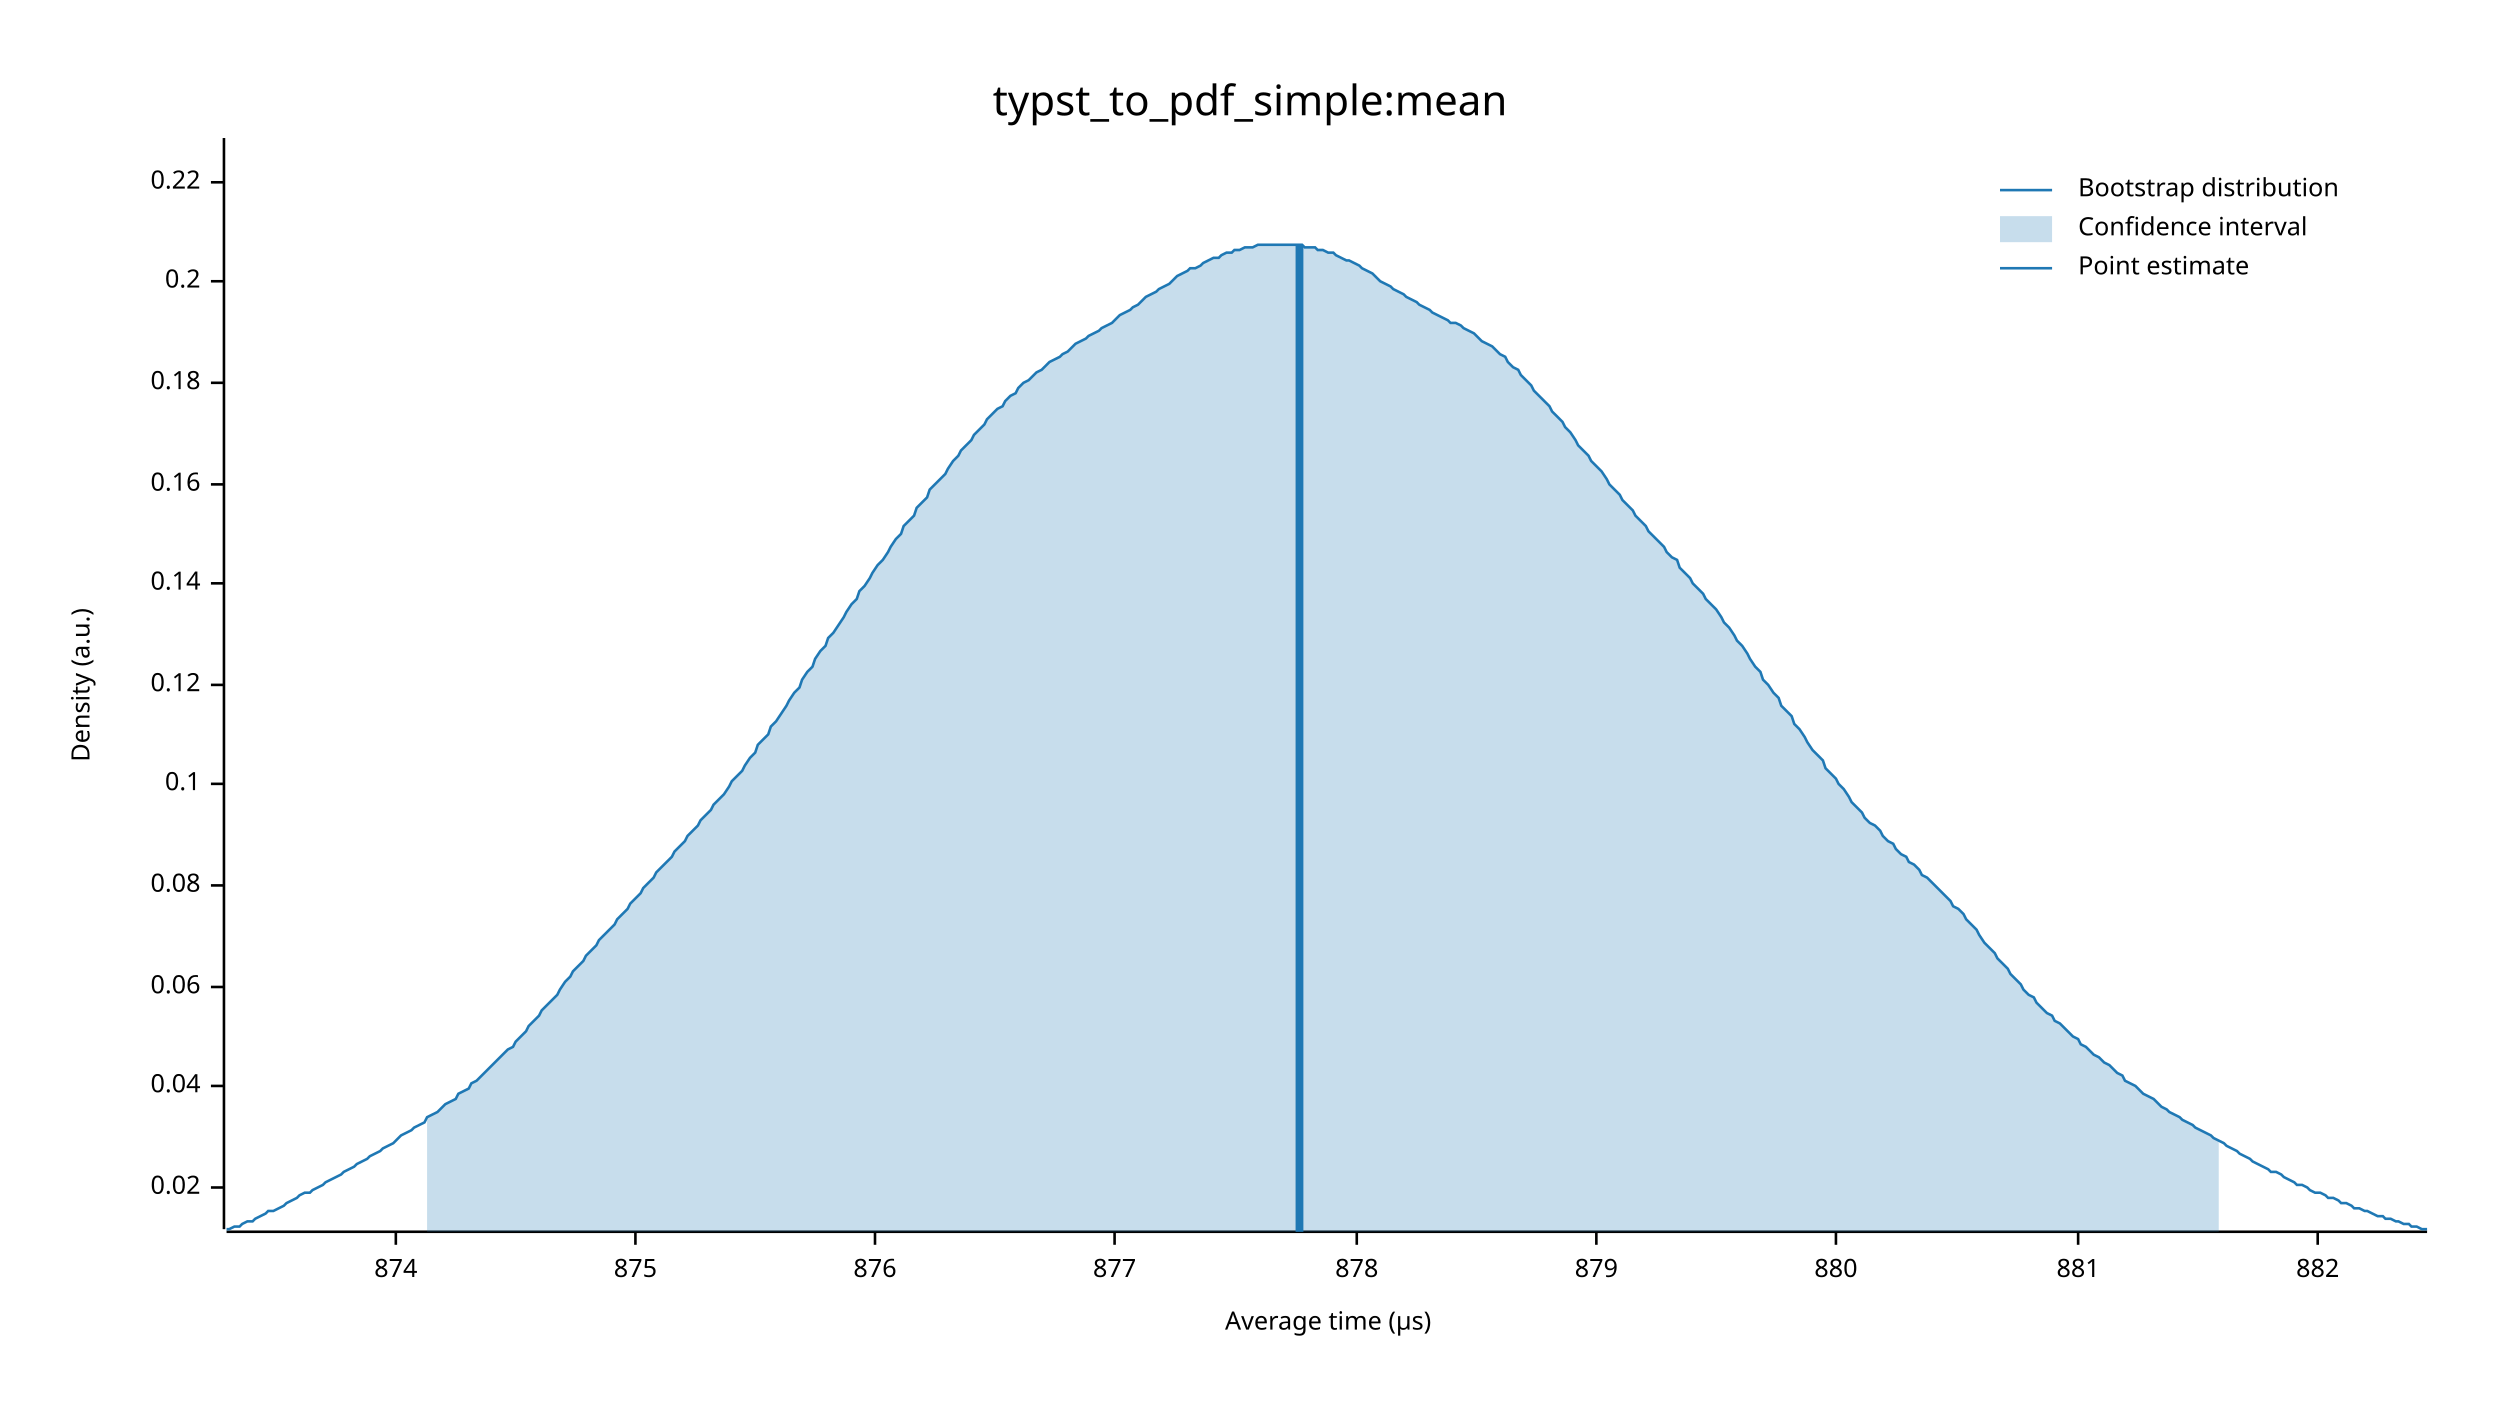
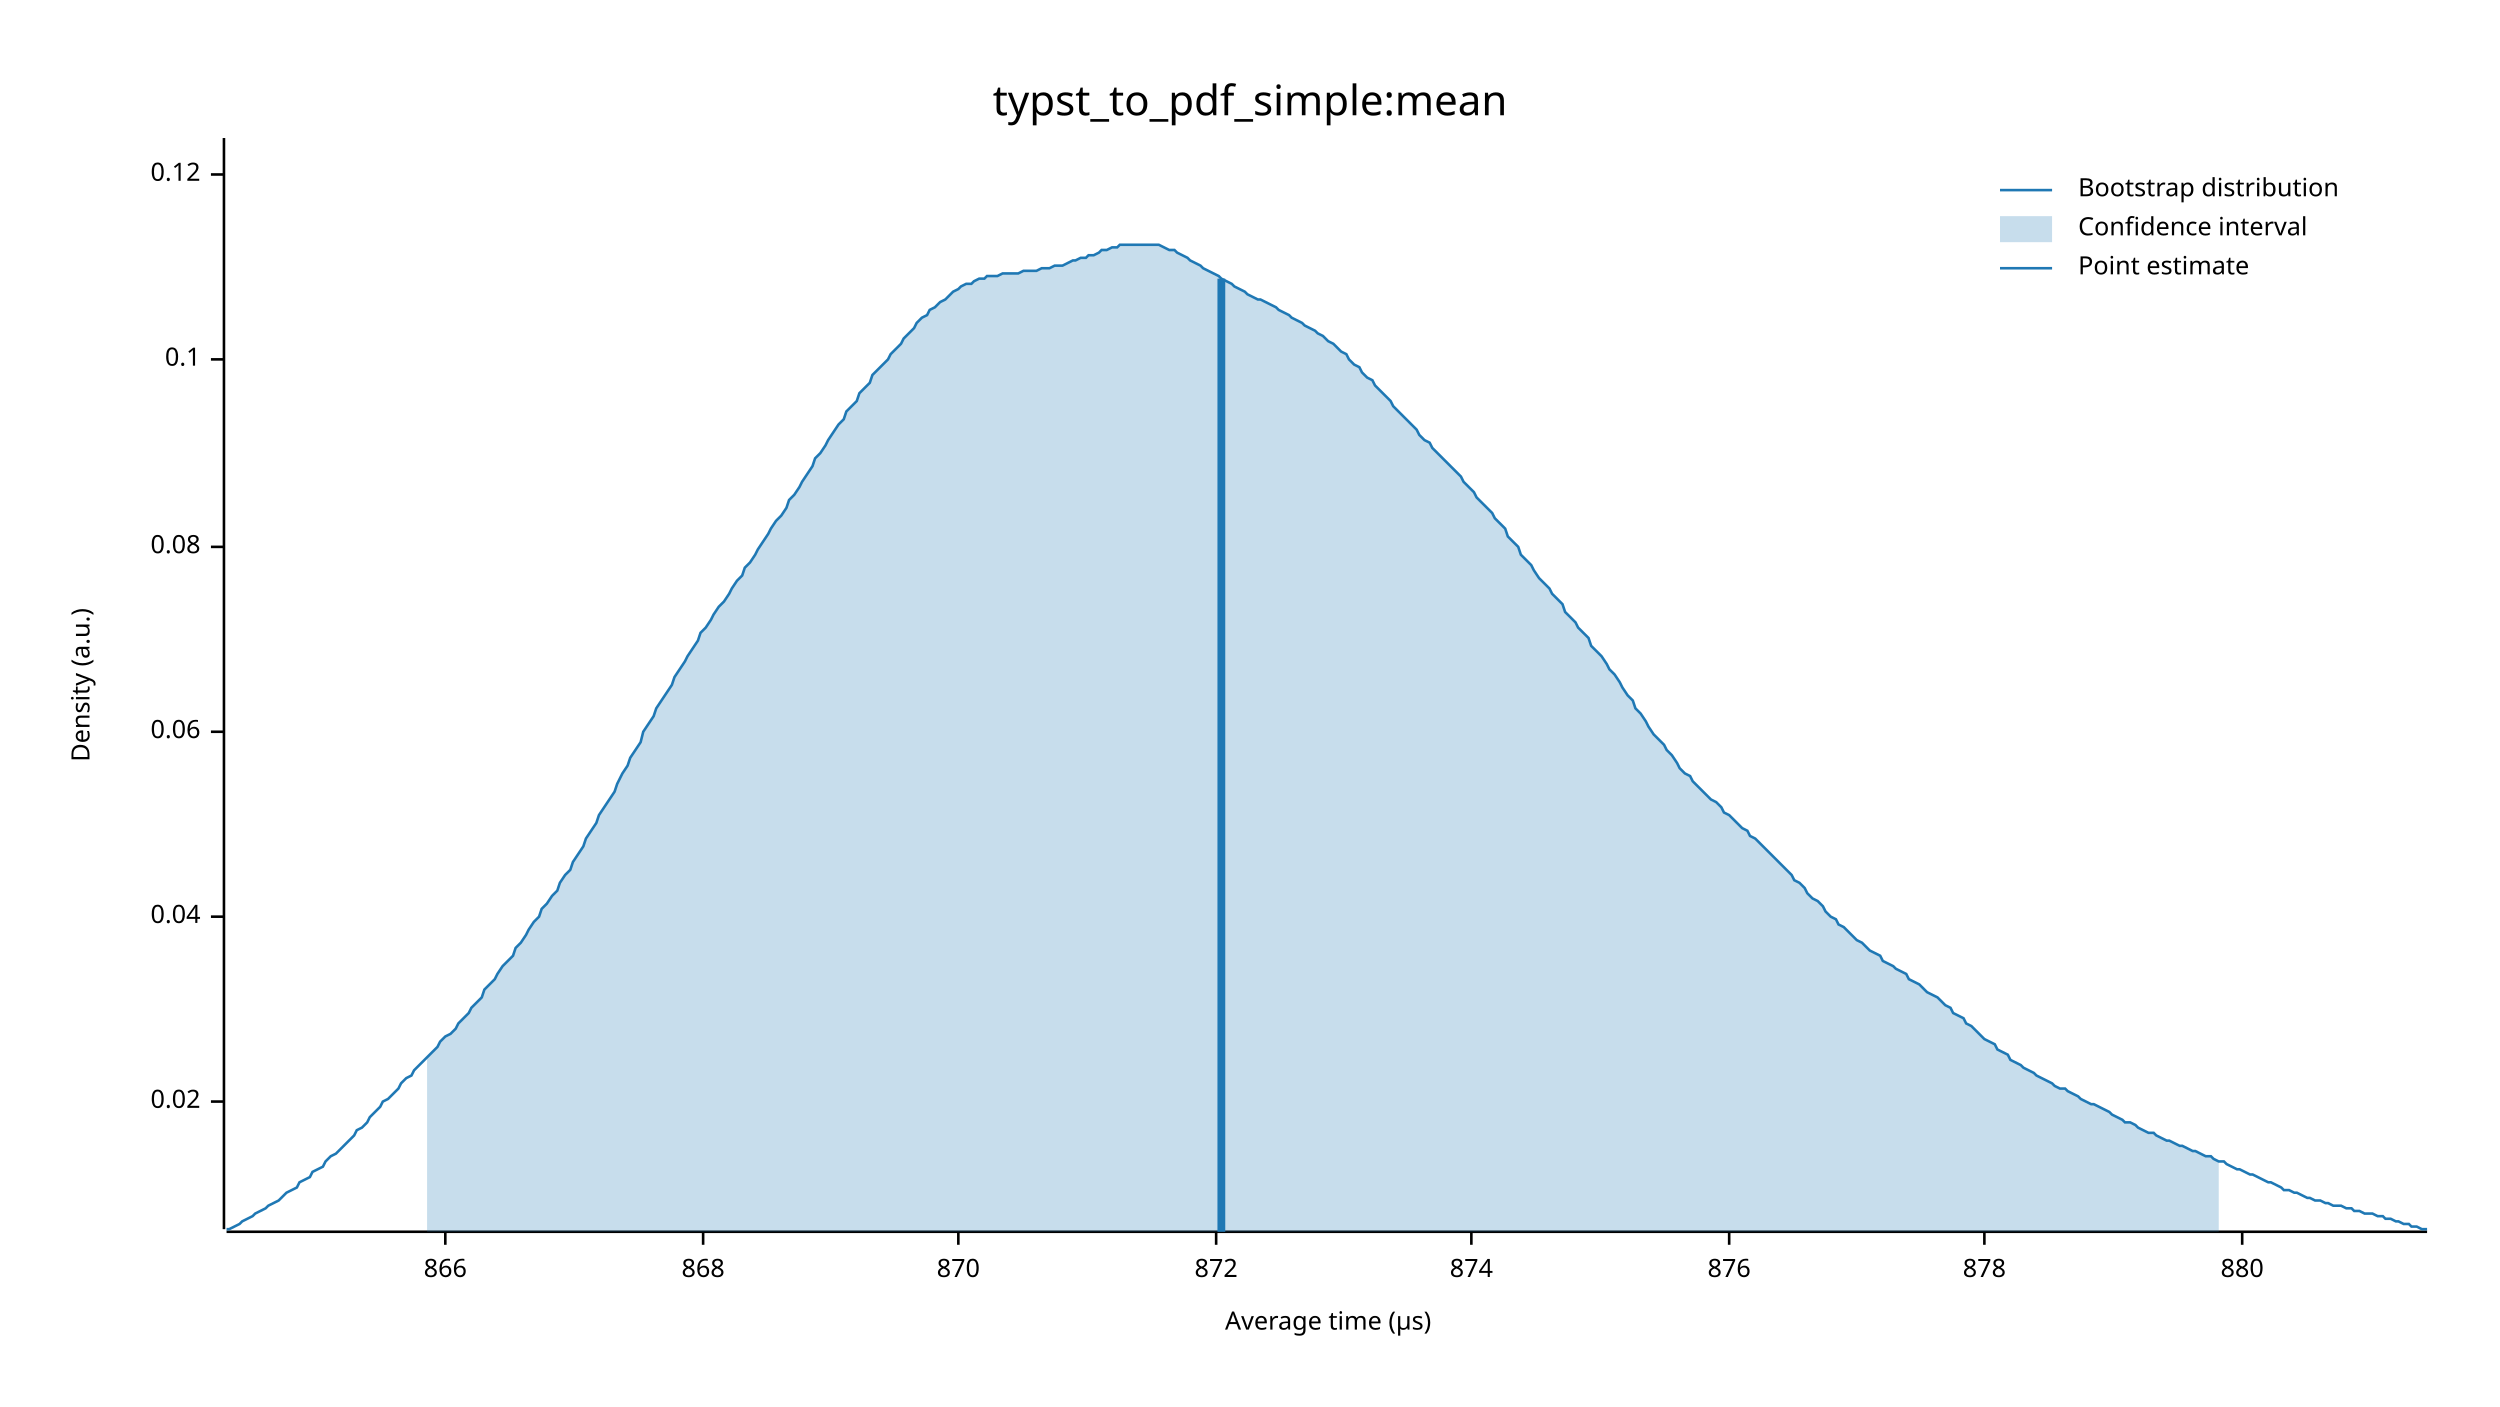
<svg xmlns="http://www.w3.org/2000/svg" width="960" height="540" viewBox="0 0 960 540">
  <text x="480" y="32" dy="0.76em" text-anchor="middle" font-family="sans-serif" font-size="16.129" opacity="1" fill="#000000">
typst_to_pdf_simple:mean
</text>
  <text x="27" y="263" dy="0.76em" text-anchor="middle" font-family="sans-serif" font-size="9.677" opacity="1" fill="#000000" transform="rotate(270, 27, 263)">
Density (a.u.)
</text>
  <text x="510" y="513" dy="-0.5ex" text-anchor="middle" font-family="sans-serif" font-size="9.677" opacity="1" fill="#000000">
Average time (µs)
</text>
  <polyline fill="none" opacity="1" stroke="#000000" stroke-width="1" points="86,53 86,472 " />
-   <text x="77" y="456" dy="0.5ex" text-anchor="end" font-family="sans-serif" font-size="9.677" opacity="1" fill="#000000">
+   <text x="77" y="423" dy="0.5ex" text-anchor="end" font-family="sans-serif" font-size="9.677" opacity="1" fill="#000000">
0.02
</text>
-   <polyline fill="none" opacity="1" stroke="#000000" stroke-width="1" points="81,456 86,456 " />
-   <text x="77" y="417" dy="0.5ex" text-anchor="end" font-family="sans-serif" font-size="9.677" opacity="1" fill="#000000">
+   <polyline fill="none" opacity="1" stroke="#000000" stroke-width="1" points="81,423 86,423 " />
+   <text x="77" y="352" dy="0.5ex" text-anchor="end" font-family="sans-serif" font-size="9.677" opacity="1" fill="#000000">
0.04
</text>
-   <polyline fill="none" opacity="1" stroke="#000000" stroke-width="1" points="81,417 86,417 " />
-   <text x="77" y="379" dy="0.5ex" text-anchor="end" font-family="sans-serif" font-size="9.677" opacity="1" fill="#000000">
+   <polyline fill="none" opacity="1" stroke="#000000" stroke-width="1" points="81,352 86,352 " />
+   <text x="77" y="281" dy="0.5ex" text-anchor="end" font-family="sans-serif" font-size="9.677" opacity="1" fill="#000000">
0.06
</text>
-   <polyline fill="none" opacity="1" stroke="#000000" stroke-width="1" points="81,379 86,379 " />
-   <text x="77" y="340" dy="0.5ex" text-anchor="end" font-family="sans-serif" font-size="9.677" opacity="1" fill="#000000">
+   <polyline fill="none" opacity="1" stroke="#000000" stroke-width="1" points="81,281 86,281 " />
+   <text x="77" y="210" dy="0.5ex" text-anchor="end" font-family="sans-serif" font-size="9.677" opacity="1" fill="#000000">
0.08
</text>
-   <polyline fill="none" opacity="1" stroke="#000000" stroke-width="1" points="81,340 86,340 " />
-   <text x="77" y="301" dy="0.5ex" text-anchor="end" font-family="sans-serif" font-size="9.677" opacity="1" fill="#000000">
+   <polyline fill="none" opacity="1" stroke="#000000" stroke-width="1" points="81,210 86,210 " />
+   <text x="77" y="138" dy="0.5ex" text-anchor="end" font-family="sans-serif" font-size="9.677" opacity="1" fill="#000000">
0.1
</text>
-   <polyline fill="none" opacity="1" stroke="#000000" stroke-width="1" points="81,301 86,301 " />
-   <text x="77" y="263" dy="0.5ex" text-anchor="end" font-family="sans-serif" font-size="9.677" opacity="1" fill="#000000">
+   <polyline fill="none" opacity="1" stroke="#000000" stroke-width="1" points="81,138 86,138 " />
+   <text x="77" y="67" dy="0.5ex" text-anchor="end" font-family="sans-serif" font-size="9.677" opacity="1" fill="#000000">
0.12
</text>
-   <polyline fill="none" opacity="1" stroke="#000000" stroke-width="1" points="81,263 86,263 " />
-   <text x="77" y="224" dy="0.5ex" text-anchor="end" font-family="sans-serif" font-size="9.677" opacity="1" fill="#000000">
- 0.14
+   <polyline fill="none" opacity="1" stroke="#000000" stroke-width="1" points="81,67 86,67 " />
+   <polyline fill="none" opacity="1" stroke="#000000" stroke-width="1" points="87,473 932,473 " />
+   <text x="171" y="483" dy="0.76em" text-anchor="middle" font-family="sans-serif" font-size="9.677" opacity="1" fill="#000000">
+ 866
</text>
-   <polyline fill="none" opacity="1" stroke="#000000" stroke-width="1" points="81,224 86,224 " />
-   <text x="77" y="186" dy="0.5ex" text-anchor="end" font-family="sans-serif" font-size="9.677" opacity="1" fill="#000000">
- 0.16
+   <polyline fill="none" opacity="1" stroke="#000000" stroke-width="1" points="171,473 171,478 " />
+   <text x="270" y="483" dy="0.76em" text-anchor="middle" font-family="sans-serif" font-size="9.677" opacity="1" fill="#000000">
+ 868
</text>
-   <polyline fill="none" opacity="1" stroke="#000000" stroke-width="1" points="81,186 86,186 " />
-   <text x="77" y="147" dy="0.5ex" text-anchor="end" font-family="sans-serif" font-size="9.677" opacity="1" fill="#000000">
- 0.18
+   <polyline fill="none" opacity="1" stroke="#000000" stroke-width="1" points="270,473 270,478 " />
+   <text x="368" y="483" dy="0.76em" text-anchor="middle" font-family="sans-serif" font-size="9.677" opacity="1" fill="#000000">
+ 870
</text>
-   <polyline fill="none" opacity="1" stroke="#000000" stroke-width="1" points="81,147 86,147 " />
-   <text x="77" y="108" dy="0.5ex" text-anchor="end" font-family="sans-serif" font-size="9.677" opacity="1" fill="#000000">
- 0.2
+   <polyline fill="none" opacity="1" stroke="#000000" stroke-width="1" points="368,473 368,478 " />
+   <text x="467" y="483" dy="0.76em" text-anchor="middle" font-family="sans-serif" font-size="9.677" opacity="1" fill="#000000">
+ 872
</text>
-   <polyline fill="none" opacity="1" stroke="#000000" stroke-width="1" points="81,108 86,108 " />
-   <text x="77" y="70" dy="0.5ex" text-anchor="end" font-family="sans-serif" font-size="9.677" opacity="1" fill="#000000">
- 0.22
- </text>
-   <polyline fill="none" opacity="1" stroke="#000000" stroke-width="1" points="81,70 86,70 " />
-   <polyline fill="none" opacity="1" stroke="#000000" stroke-width="1" points="87,473 932,473 " />
-   <text x="152" y="483" dy="0.76em" text-anchor="middle" font-family="sans-serif" font-size="9.677" opacity="1" fill="#000000">
+   <polyline fill="none" opacity="1" stroke="#000000" stroke-width="1" points="467,473 467,478 " />
+   <text x="565" y="483" dy="0.76em" text-anchor="middle" font-family="sans-serif" font-size="9.677" opacity="1" fill="#000000">
874
</text>
-   <polyline fill="none" opacity="1" stroke="#000000" stroke-width="1" points="152,473 152,478 " />
-   <text x="244" y="483" dy="0.76em" text-anchor="middle" font-family="sans-serif" font-size="9.677" opacity="1" fill="#000000">
- 875
- </text>
-   <polyline fill="none" opacity="1" stroke="#000000" stroke-width="1" points="244,473 244,478 " />
-   <text x="336" y="483" dy="0.76em" text-anchor="middle" font-family="sans-serif" font-size="9.677" opacity="1" fill="#000000">
+   <polyline fill="none" opacity="1" stroke="#000000" stroke-width="1" points="565,473 565,478 " />
+   <text x="664" y="483" dy="0.76em" text-anchor="middle" font-family="sans-serif" font-size="9.677" opacity="1" fill="#000000">
876
</text>
-   <polyline fill="none" opacity="1" stroke="#000000" stroke-width="1" points="336,473 336,478 " />
-   <text x="428" y="483" dy="0.76em" text-anchor="middle" font-family="sans-serif" font-size="9.677" opacity="1" fill="#000000">
- 877
- </text>
-   <polyline fill="none" opacity="1" stroke="#000000" stroke-width="1" points="428,473 428,478 " />
-   <text x="521" y="483" dy="0.76em" text-anchor="middle" font-family="sans-serif" font-size="9.677" opacity="1" fill="#000000">
+   <polyline fill="none" opacity="1" stroke="#000000" stroke-width="1" points="664,473 664,478 " />
+   <text x="762" y="483" dy="0.76em" text-anchor="middle" font-family="sans-serif" font-size="9.677" opacity="1" fill="#000000">
878
</text>
-   <polyline fill="none" opacity="1" stroke="#000000" stroke-width="1" points="521,473 521,478 " />
-   <text x="613" y="483" dy="0.76em" text-anchor="middle" font-family="sans-serif" font-size="9.677" opacity="1" fill="#000000">
- 879
- </text>
-   <polyline fill="none" opacity="1" stroke="#000000" stroke-width="1" points="613,473 613,478 " />
-   <text x="705" y="483" dy="0.76em" text-anchor="middle" font-family="sans-serif" font-size="9.677" opacity="1" fill="#000000">
+   <polyline fill="none" opacity="1" stroke="#000000" stroke-width="1" points="762,473 762,478 " />
+   <text x="861" y="483" dy="0.76em" text-anchor="middle" font-family="sans-serif" font-size="9.677" opacity="1" fill="#000000">
880
</text>
-   <polyline fill="none" opacity="1" stroke="#000000" stroke-width="1" points="705,473 705,478 " />
-   <text x="798" y="483" dy="0.76em" text-anchor="middle" font-family="sans-serif" font-size="9.677" opacity="1" fill="#000000">
- 881
- </text>
-   <polyline fill="none" opacity="1" stroke="#000000" stroke-width="1" points="798,473 798,478 " />
-   <text x="890" y="483" dy="0.76em" text-anchor="middle" font-family="sans-serif" font-size="9.677" opacity="1" fill="#000000">
- 882
- </text>
-   <polyline fill="none" opacity="1" stroke="#000000" stroke-width="1" points="890,473 890,478 " />
-   <polyline fill="none" opacity="1" stroke="#1F78B4" stroke-width="1" points="87,472 88,472 90,471 92,471 93,470 95,469 97,469 98,468 100,467 102,466 103,465 105,465 107,464 109,463 110,462 112,461 114,460 115,459 117,458 119,458 120,457 122,456 124,455 125,454 127,453 129,452 131,451 132,450 134,449 136,448 137,447 139,446 141,445 142,444 144,443 146,442 147,441 149,440 151,439 153,437 154,436 156,435 158,434 159,433 161,432 163,431 164,429 166,428 168,427 169,426 171,424 173,423 175,422 176,420 178,419 180,418 181,416 183,415 185,413 186,412 188,410 190,408 191,407 193,405 195,403 197,402 198,400 200,398 202,396 203,394 205,392 207,390 208,388 210,386 212,384 214,382 215,380 217,377 219,375 220,373 222,371 224,369 225,367 227,365 229,363 230,361 232,359 234,357 236,355 237,353 239,351 241,349 242,347 244,345 246,343 247,341 249,339 251,337 252,335 254,333 256,331 258,329 259,327 261,325 263,323 264,321 266,319 268,317 269,315 271,313 273,311 274,309 276,307 278,305 280,302 281,300 283,298 285,296 286,294 288,291 290,289 291,286 293,284 295,282 296,279 298,277 300,274 302,271 303,269 305,266 307,264 308,261 310,258 312,256 313,253 315,250 317,248 318,245 320,243 322,240 324,237 325,235 327,232 329,230 330,227 332,225 334,222 335,220 337,217 339,215 341,212 342,210 344,207 346,205 347,202 349,200 351,198 352,195 354,193 356,191 357,188 359,186 361,184 363,182 364,180 366,177 368,175 369,173 371,171 373,169 374,167 376,165 378,163 379,161 381,159 383,157 385,156 386,154 388,152 390,151 391,149 393,147 395,146 396,145 398,143 400,142 401,141 403,139 405,138 407,137 408,136 410,135 412,133 413,132 415,131 417,130 418,129 420,128 422,127 423,126 425,125 427,124 429,122 430,121 432,120 434,119 435,118 437,117 439,115 440,114 442,113 444,112 445,111 447,110 449,109 451,107 452,106 454,105 456,104 457,103 459,103 461,102 462,101 464,100 466,99 468,99 469,98 471,97 473,97 474,96 476,96 478,95 479,95 481,95 483,94 484,94 486,94 488,94 490,94 491,94 493,94 495,94 496,94 498,94 500,94 501,95 503,95 505,95 506,96 508,96 510,97 512,97 513,98 515,99 517,100 518,100 520,101 522,102 523,103 525,104 527,105 528,106 530,108 532,109 534,110 535,111 537,112 539,113 540,114 542,115 544,116 545,117 547,118 549,119 550,120 552,121 554,122 556,123 557,124 559,124 561,125 562,126 564,127 566,128 567,129 569,131 571,132 573,133 574,134 576,136 578,137 579,139 581,141 583,142 584,144 586,146 588,148 589,150 591,152 593,154 595,156 596,158 598,160 600,162 601,164 603,166 605,169 606,171 608,173 610,175 611,177 613,179 615,181 617,184 618,186 620,188 622,190 623,192 625,194 627,196 628,198 630,200 632,202 633,204 635,206 637,208 639,210 640,212 642,214 644,215 645,218 647,220 649,222 650,224 652,226 654,228 655,230 657,232 659,234 661,237 662,239 664,241 666,244 667,246 669,248 671,251 672,253 674,256 676,258 677,261 679,263 681,266 683,268 684,271 686,273 688,275 689,278 691,280 693,283 694,285 696,288 698,290 700,292 701,295 703,297 705,299 706,301 708,303 710,306 711,308 713,310 715,312 716,314 718,316 720,317 722,319 723,321 725,323 727,324 728,326 730,328 732,329 733,331 735,332 737,334 738,336 740,337 742,339 744,341 745,342 747,344 749,346 750,348 752,349 754,351 755,353 757,355 759,357 760,359 762,362 764,364 766,366 767,368 769,370 771,372 772,374 774,376 776,378 777,380 779,382 781,383 782,385 784,387 786,389 788,390 789,392 791,393 793,395 794,396 796,398 798,399 799,401 801,402 803,404 804,405 806,406 808,408 810,409 811,410 813,412 815,413 816,415 818,416 820,417 821,418 823,420 825,421 827,422 828,423 830,425 832,426 833,427 835,428 837,429 838,430 840,431 842,432 843,433 845,434 847,435 849,436 850,437 852,438 854,439 855,440 857,441 859,442 860,443 862,444 864,445 865,446 867,447 869,448 871,449 872,450 874,450 876,451 877,452 879,453 881,454 882,455 884,455 886,456 887,457 889,458 891,458 893,459 894,460 896,460 898,461 899,462 901,462 903,463 904,464 906,464 908,465 909,465 911,466 913,467 915,467 916,468 918,468 920,469 921,469 923,470 925,470 926,471 928,471 930,472 932,472 " />
-   <polygon opacity="0.25" fill="#1F78B4" points="164,429 166,428 168,427 169,426 171,424 173,423 175,422 176,420 178,419 180,418 181,416 183,415 185,413 186,412 188,410 190,408 191,407 193,405 195,403 197,402 198,400 200,398 202,396 203,394 205,392 207,390 208,388 210,386 212,384 214,382 215,380 217,377 219,375 220,373 222,371 224,369 225,367 227,365 229,363 230,361 232,359 234,357 236,355 237,353 239,351 241,349 242,347 244,345 246,343 247,341 249,339 251,337 252,335 254,333 256,331 258,329 259,327 261,325 263,323 264,321 266,319 268,317 269,315 271,313 273,311 274,309 276,307 278,305 280,302 281,300 283,298 285,296 286,294 288,291 290,289 291,286 293,284 295,282 296,279 298,277 300,274 302,271 303,269 305,266 307,264 308,261 310,258 312,256 313,253 315,250 317,248 318,245 320,243 322,240 324,237 325,235 327,232 329,230 330,227 332,225 334,222 335,220 337,217 339,215 341,212 342,210 344,207 346,205 347,202 349,200 351,198 352,195 354,193 356,191 357,188 359,186 361,184 363,182 364,180 366,177 368,175 369,173 371,171 373,169 374,167 376,165 378,163 379,161 381,159 383,157 385,156 386,154 388,152 390,151 391,149 393,147 395,146 396,145 398,143 400,142 401,141 403,139 405,138 407,137 408,136 410,135 412,133 413,132 415,131 417,130 418,129 420,128 422,127 423,126 425,125 427,124 429,122 430,121 432,120 434,119 435,118 437,117 439,115 440,114 442,113 444,112 445,111 447,110 449,109 451,107 452,106 454,105 456,104 457,103 459,103 461,102 462,101 464,100 466,99 468,99 469,98 471,97 473,97 474,96 476,96 478,95 479,95 481,95 483,94 484,94 486,94 488,94 490,94 491,94 493,94 495,94 496,94 498,94 500,94 501,95 503,95 505,95 506,96 508,96 510,97 512,97 513,98 515,99 517,100 518,100 520,101 522,102 523,103 525,104 527,105 528,106 530,108 532,109 534,110 535,111 537,112 539,113 540,114 542,115 544,116 545,117 547,118 549,119 550,120 552,121 554,122 556,123 557,124 559,124 561,125 562,126 564,127 566,128 567,129 569,131 571,132 573,133 574,134 576,136 578,137 579,139 581,141 583,142 584,144 586,146 588,148 589,150 591,152 593,154 595,156 596,158 598,160 600,162 601,164 603,166 605,169 606,171 608,173 610,175 611,177 613,179 615,181 617,184 618,186 620,188 622,190 623,192 625,194 627,196 628,198 630,200 632,202 633,204 635,206 637,208 639,210 640,212 642,214 644,215 645,218 647,220 649,222 650,224 652,226 654,228 655,230 657,232 659,234 661,237 662,239 664,241 666,244 667,246 669,248 671,251 672,253 674,256 676,258 677,261 679,263 681,266 683,268 684,271 686,273 688,275 689,278 691,280 693,283 694,285 696,288 698,290 700,292 701,295 703,297 705,299 706,301 708,303 710,306 711,308 713,310 715,312 716,314 718,316 720,317 722,319 723,321 725,323 727,324 728,326 730,328 732,329 733,331 735,332 737,334 738,336 740,337 742,339 744,341 745,342 747,344 749,346 750,348 752,349 754,351 755,353 757,355 759,357 760,359 762,362 764,364 766,366 767,368 769,370 771,372 772,374 774,376 776,378 777,380 779,382 781,383 782,385 784,387 786,389 788,390 789,392 791,393 793,395 794,396 796,398 798,399 799,401 801,402 803,404 804,405 806,406 808,408 810,409 811,410 813,412 815,413 816,415 818,416 820,417 821,418 823,420 825,421 827,422 828,423 830,425 832,426 833,427 835,428 837,429 838,430 840,431 842,432 843,433 845,434 847,435 849,436 850,437 852,438 852,473 164,473 " />
-   <polyline fill="none" opacity="1" stroke="#1F78B4" stroke-width="3" points="499,473 499,94 " />
+   <polyline fill="none" opacity="1" stroke="#000000" stroke-width="1" points="861,473 861,478 " />
+   <polyline fill="none" opacity="1" stroke="#1F78B4" stroke-width="1" points="87,472 88,472 90,471 92,470 93,469 95,468 97,467 98,466 100,465 102,464 103,463 105,462 107,461 109,459 110,458 112,457 114,456 115,454 117,453 119,452 120,450 122,449 124,448 125,446 127,444 129,443 131,441 132,440 134,438 136,436 137,434 139,433 141,431 142,429 144,427 146,425 147,423 149,422 151,420 153,418 154,416 156,414 158,413 159,411 161,409 163,407 164,406 166,404 168,402 169,400 171,398 173,397 175,395 176,393 178,391 180,389 181,387 183,385 185,383 186,380 188,378 190,376 191,374 193,371 195,369 197,367 198,364 200,362 202,359 203,357 205,354 207,352 208,349 210,347 212,344 214,342 215,339 217,336 219,334 220,331 222,328 224,325 225,322 227,319 229,316 230,313 232,310 234,307 236,304 237,301 239,297 241,294 242,291 244,288 246,285 247,281 249,278 251,275 252,272 254,269 256,266 258,263 259,260 261,257 263,254 264,252 266,249 268,246 269,243 271,241 273,238 274,236 276,233 278,231 280,228 281,226 283,223 285,221 286,218 288,216 290,213 291,211 293,208 295,205 296,203 298,200 300,198 302,195 303,192 305,190 307,187 308,185 310,182 312,179 313,176 315,174 317,171 318,169 320,166 322,163 324,161 325,158 327,156 329,154 330,151 332,149 334,147 335,144 337,142 339,140 341,138 342,136 344,134 346,132 347,130 349,128 351,126 352,124 354,122 356,121 357,119 359,118 361,116 363,115 364,114 366,112 368,111 369,110 371,109 373,109 374,108 376,107 378,107 379,106 381,106 383,106 385,105 386,105 388,105 390,105 391,105 393,104 395,104 396,104 398,104 400,103 401,103 403,103 405,102 407,102 408,102 410,101 412,100 413,100 415,99 417,99 418,98 420,98 422,97 423,96 425,96 427,95 429,95 430,94 432,94 434,94 435,94 437,94 439,94 440,94 442,94 444,94 445,94 447,95 449,96 451,96 452,97 454,98 456,99 457,100 459,101 461,102 462,103 464,104 466,105 468,106 469,107 471,108 473,109 474,110 476,111 478,112 479,113 481,114 483,115 484,115 486,116 488,117 490,118 491,119 493,120 495,121 496,122 498,123 500,124 501,125 503,126 505,127 506,128 508,129 510,131 512,132 513,133 515,135 517,136 518,138 520,140 522,141 523,143 525,145 527,146 528,148 530,150 532,152 534,154 535,156 537,158 539,160 540,161 542,163 544,165 545,167 547,169 549,170 550,172 552,174 554,176 556,178 557,179 559,181 561,183 562,185 564,187 566,189 567,191 569,193 571,195 573,197 574,199 576,201 578,203 579,206 581,208 583,210 584,213 586,215 588,217 589,219 591,222 593,224 595,226 596,228 598,230 600,232 601,235 603,237 605,239 606,241 608,243 610,245 611,248 613,250 615,252 617,255 618,257 620,259 622,262 623,264 625,267 627,269 628,272 630,274 632,277 633,279 635,282 637,284 639,286 640,288 642,290 644,293 645,295 647,297 649,298 650,300 652,302 654,304 655,305 657,307 659,308 661,310 662,312 664,313 666,315 667,316 669,318 671,319 672,321 674,322 676,324 677,325 679,327 681,329 683,331 684,332 686,334 688,336 689,338 691,339 693,341 694,343 696,345 698,346 700,348 701,350 703,352 705,353 706,355 708,356 710,358 711,359 713,361 715,362 716,363 718,365 720,366 722,367 723,369 725,370 727,371 728,372 730,373 732,374 733,376 735,377 737,378 738,379 740,381 742,382 744,383 745,384 747,386 749,387 750,389 752,390 754,391 755,393 757,394 759,396 760,397 762,399 764,400 766,401 767,403 769,404 771,405 772,407 774,408 776,409 777,410 779,411 781,412 782,413 784,414 786,415 788,416 789,417 791,418 793,418 794,419 796,420 798,421 799,422 801,423 803,424 804,424 806,425 808,426 810,427 811,428 813,429 815,430 816,431 818,431 820,432 821,433 823,434 825,435 827,435 828,436 830,437 832,438 833,438 835,439 837,440 838,440 840,441 842,442 843,442 845,443 847,444 849,444 850,445 852,446 854,446 855,447 857,448 859,449 860,449 862,450 864,451 865,451 867,452 869,453 871,454 872,454 874,455 876,456 877,457 879,457 881,458 882,458 884,459 886,460 887,460 889,461 891,461 893,462 894,462 896,463 898,463 899,463 901,464 903,464 904,465 906,465 908,466 909,466 911,466 913,467 915,467 916,468 918,468 920,469 921,469 923,470 925,470 926,471 928,471 930,472 932,472 " />
+   <polygon opacity="0.25" fill="#1F78B4" points="164,406 166,404 168,402 169,400 171,398 173,397 175,395 176,393 178,391 180,389 181,387 183,385 185,383 186,380 188,378 190,376 191,374 193,371 195,369 197,367 198,364 200,362 202,359 203,357 205,354 207,352 208,349 210,347 212,344 214,342 215,339 217,336 219,334 220,331 222,328 224,325 225,322 227,319 229,316 230,313 232,310 234,307 236,304 237,301 239,297 241,294 242,291 244,288 246,285 247,281 249,278 251,275 252,272 254,269 256,266 258,263 259,260 261,257 263,254 264,252 266,249 268,246 269,243 271,241 273,238 274,236 276,233 278,231 280,228 281,226 283,223 285,221 286,218 288,216 290,213 291,211 293,208 295,205 296,203 298,200 300,198 302,195 303,192 305,190 307,187 308,185 310,182 312,179 313,176 315,174 317,171 318,169 320,166 322,163 324,161 325,158 327,156 329,154 330,151 332,149 334,147 335,144 337,142 339,140 341,138 342,136 344,134 346,132 347,130 349,128 351,126 352,124 354,122 356,121 357,119 359,118 361,116 363,115 364,114 366,112 368,111 369,110 371,109 373,109 374,108 376,107 378,107 379,106 381,106 383,106 385,105 386,105 388,105 390,105 391,105 393,104 395,104 396,104 398,104 400,103 401,103 403,103 405,102 407,102 408,102 410,101 412,100 413,100 415,99 417,99 418,98 420,98 422,97 423,96 425,96 427,95 429,95 430,94 432,94 434,94 435,94 437,94 439,94 440,94 442,94 444,94 445,94 447,95 449,96 451,96 452,97 454,98 456,99 457,100 459,101 461,102 462,103 464,104 466,105 468,106 469,107 471,108 473,109 474,110 476,111 478,112 479,113 481,114 483,115 484,115 486,116 488,117 490,118 491,119 493,120 495,121 496,122 498,123 500,124 501,125 503,126 505,127 506,128 508,129 510,131 512,132 513,133 515,135 517,136 518,138 520,140 522,141 523,143 525,145 527,146 528,148 530,150 532,152 534,154 535,156 537,158 539,160 540,161 542,163 544,165 545,167 547,169 549,170 550,172 552,174 554,176 556,178 557,179 559,181 561,183 562,185 564,187 566,189 567,191 569,193 571,195 573,197 574,199 576,201 578,203 579,206 581,208 583,210 584,213 586,215 588,217 589,219 591,222 593,224 595,226 596,228 598,230 600,232 601,235 603,237 605,239 606,241 608,243 610,245 611,248 613,250 615,252 617,255 618,257 620,259 622,262 623,264 625,267 627,269 628,272 630,274 632,277 633,279 635,282 637,284 639,286 640,288 642,290 644,293 645,295 647,297 649,298 650,300 652,302 654,304 655,305 657,307 659,308 661,310 662,312 664,313 666,315 667,316 669,318 671,319 672,321 674,322 676,324 677,325 679,327 681,329 683,331 684,332 686,334 688,336 689,338 691,339 693,341 694,343 696,345 698,346 700,348 701,350 703,352 705,353 706,355 708,356 710,358 711,359 713,361 715,362 716,363 718,365 720,366 722,367 723,369 725,370 727,371 728,372 730,373 732,374 733,376 735,377 737,378 738,379 740,381 742,382 744,383 745,384 747,386 749,387 750,389 752,390 754,391 755,393 757,394 759,396 760,397 762,399 764,400 766,401 767,403 769,404 771,405 772,407 774,408 776,409 777,410 779,411 781,412 782,413 784,414 786,415 788,416 789,417 791,418 793,418 794,419 796,420 798,421 799,422 801,423 803,424 804,424 806,425 808,426 810,427 811,428 813,429 815,430 816,431 818,431 820,432 821,433 823,434 825,435 827,435 828,436 830,437 832,438 833,438 835,439 837,440 838,440 840,441 842,442 843,442 845,443 847,444 849,444 850,445 852,446 852,473 164,473 " />
+   <polyline fill="none" opacity="1" stroke="#1F78B4" stroke-width="3" points="469,473 469,107 " />
  <text x="798" y="68" dy="0.76em" text-anchor="start" font-family="sans-serif" font-size="9.677" opacity="1" fill="#000000">
Bootstrap distribution
</text>
  <text x="798" y="83" dy="0.76em" text-anchor="start" font-family="sans-serif" font-size="9.677" opacity="1" fill="#000000">
Confidence interval
</text>
  <text x="798" y="98" dy="0.76em" text-anchor="start" font-family="sans-serif" font-size="9.677" opacity="1" fill="#000000">
Point estimate
</text>
  <polyline fill="none" opacity="1" stroke="#1F78B4" stroke-width="1" points="768,73 788,73 " />
  <rect x="768" y="83" width="20" height="10" opacity="0.25" fill="#1F78B4" stroke="none" />
  <polyline fill="none" opacity="1" stroke="#1F78B4" stroke-width="1" points="768,103 788,103 " />
</svg>
